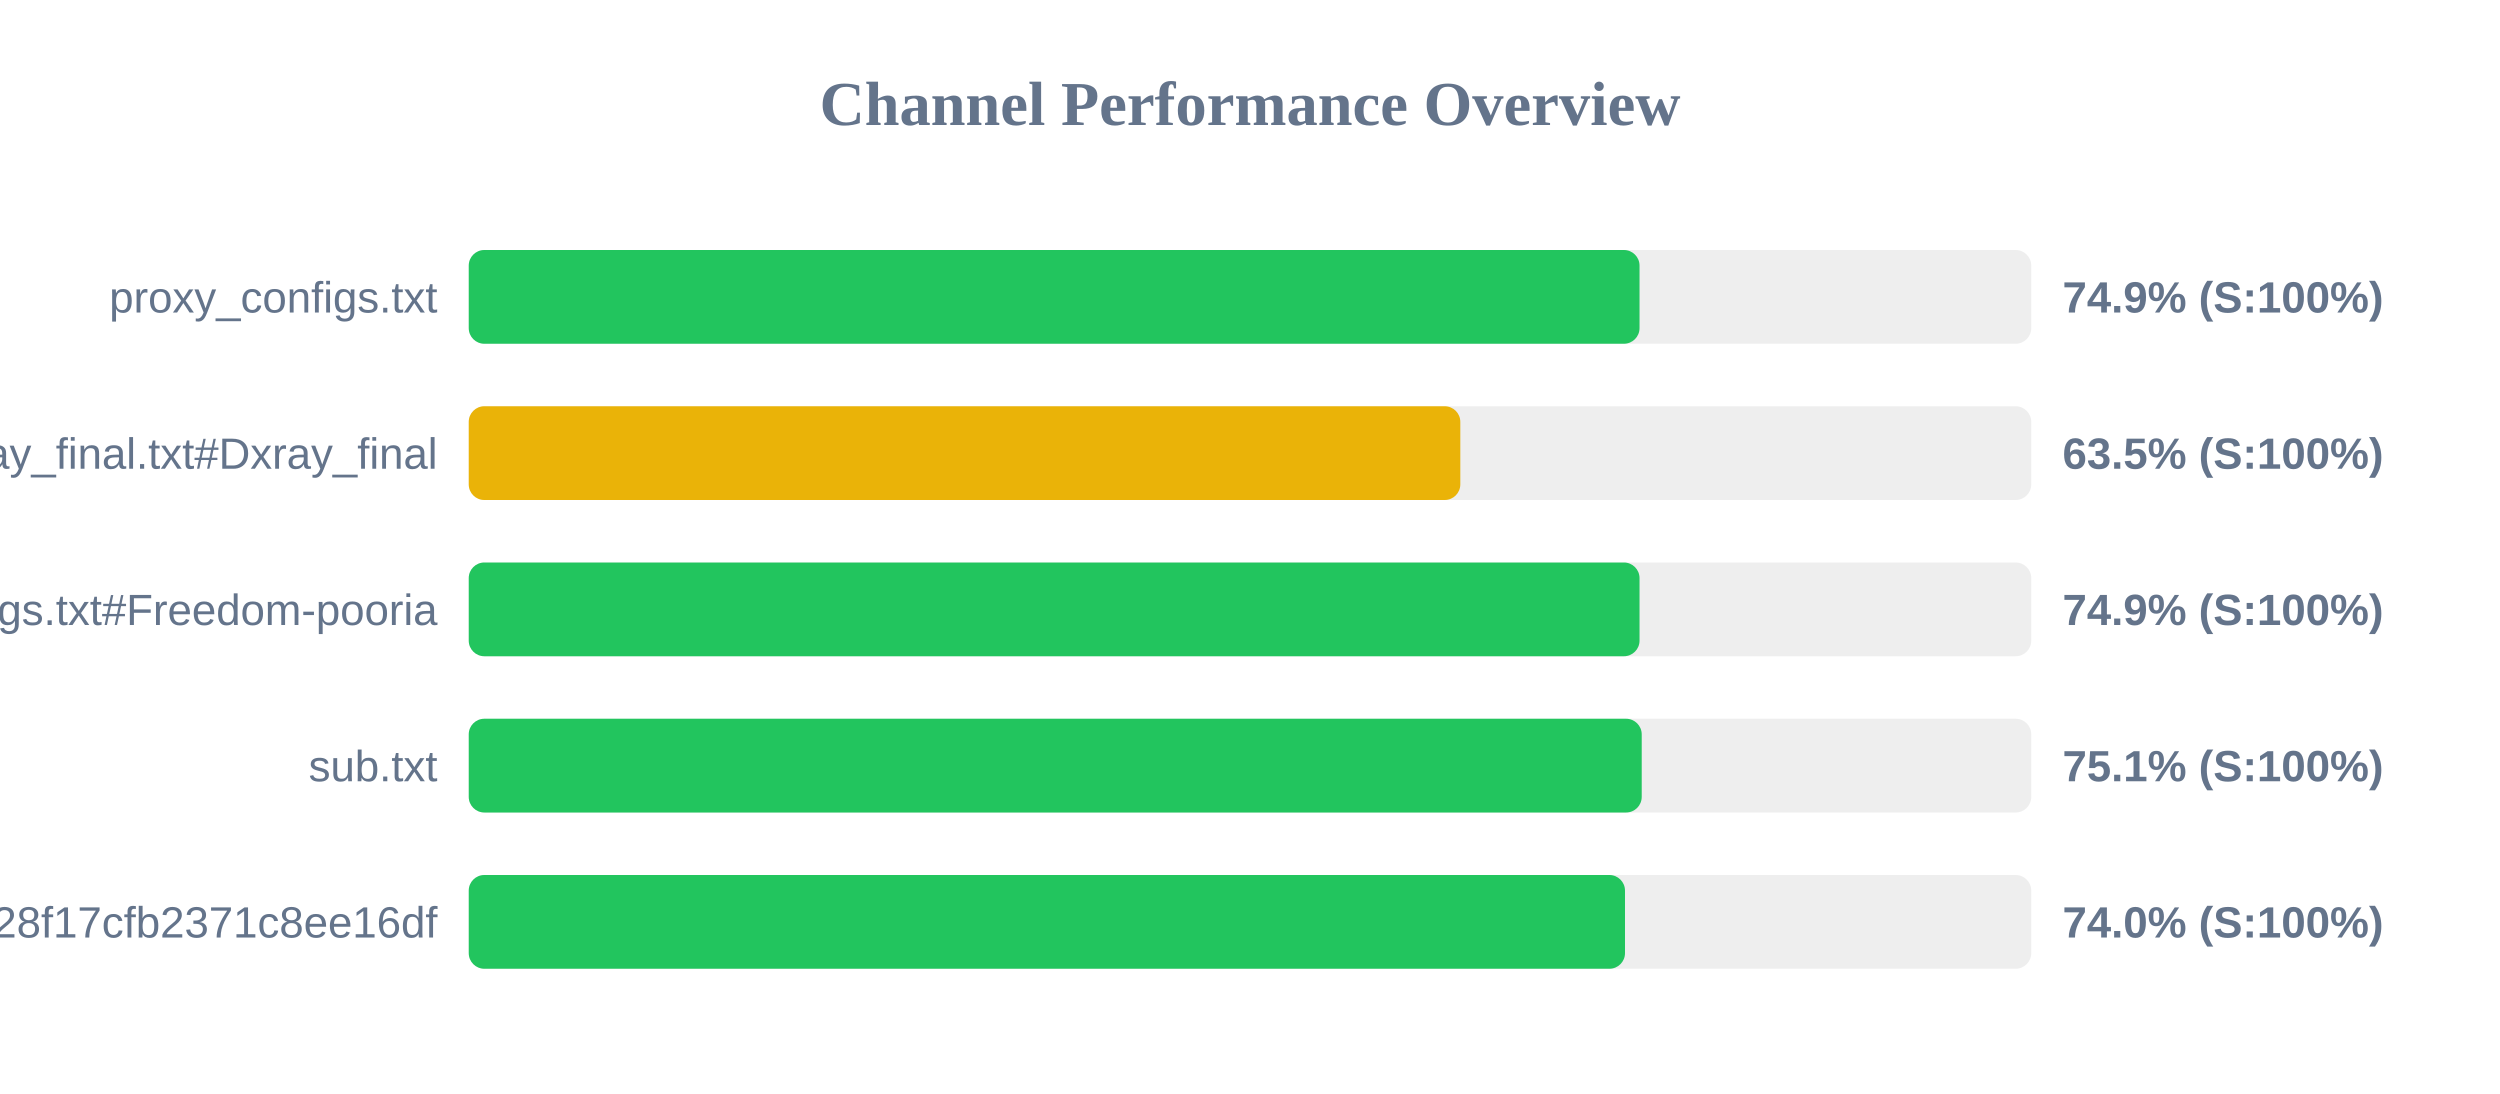
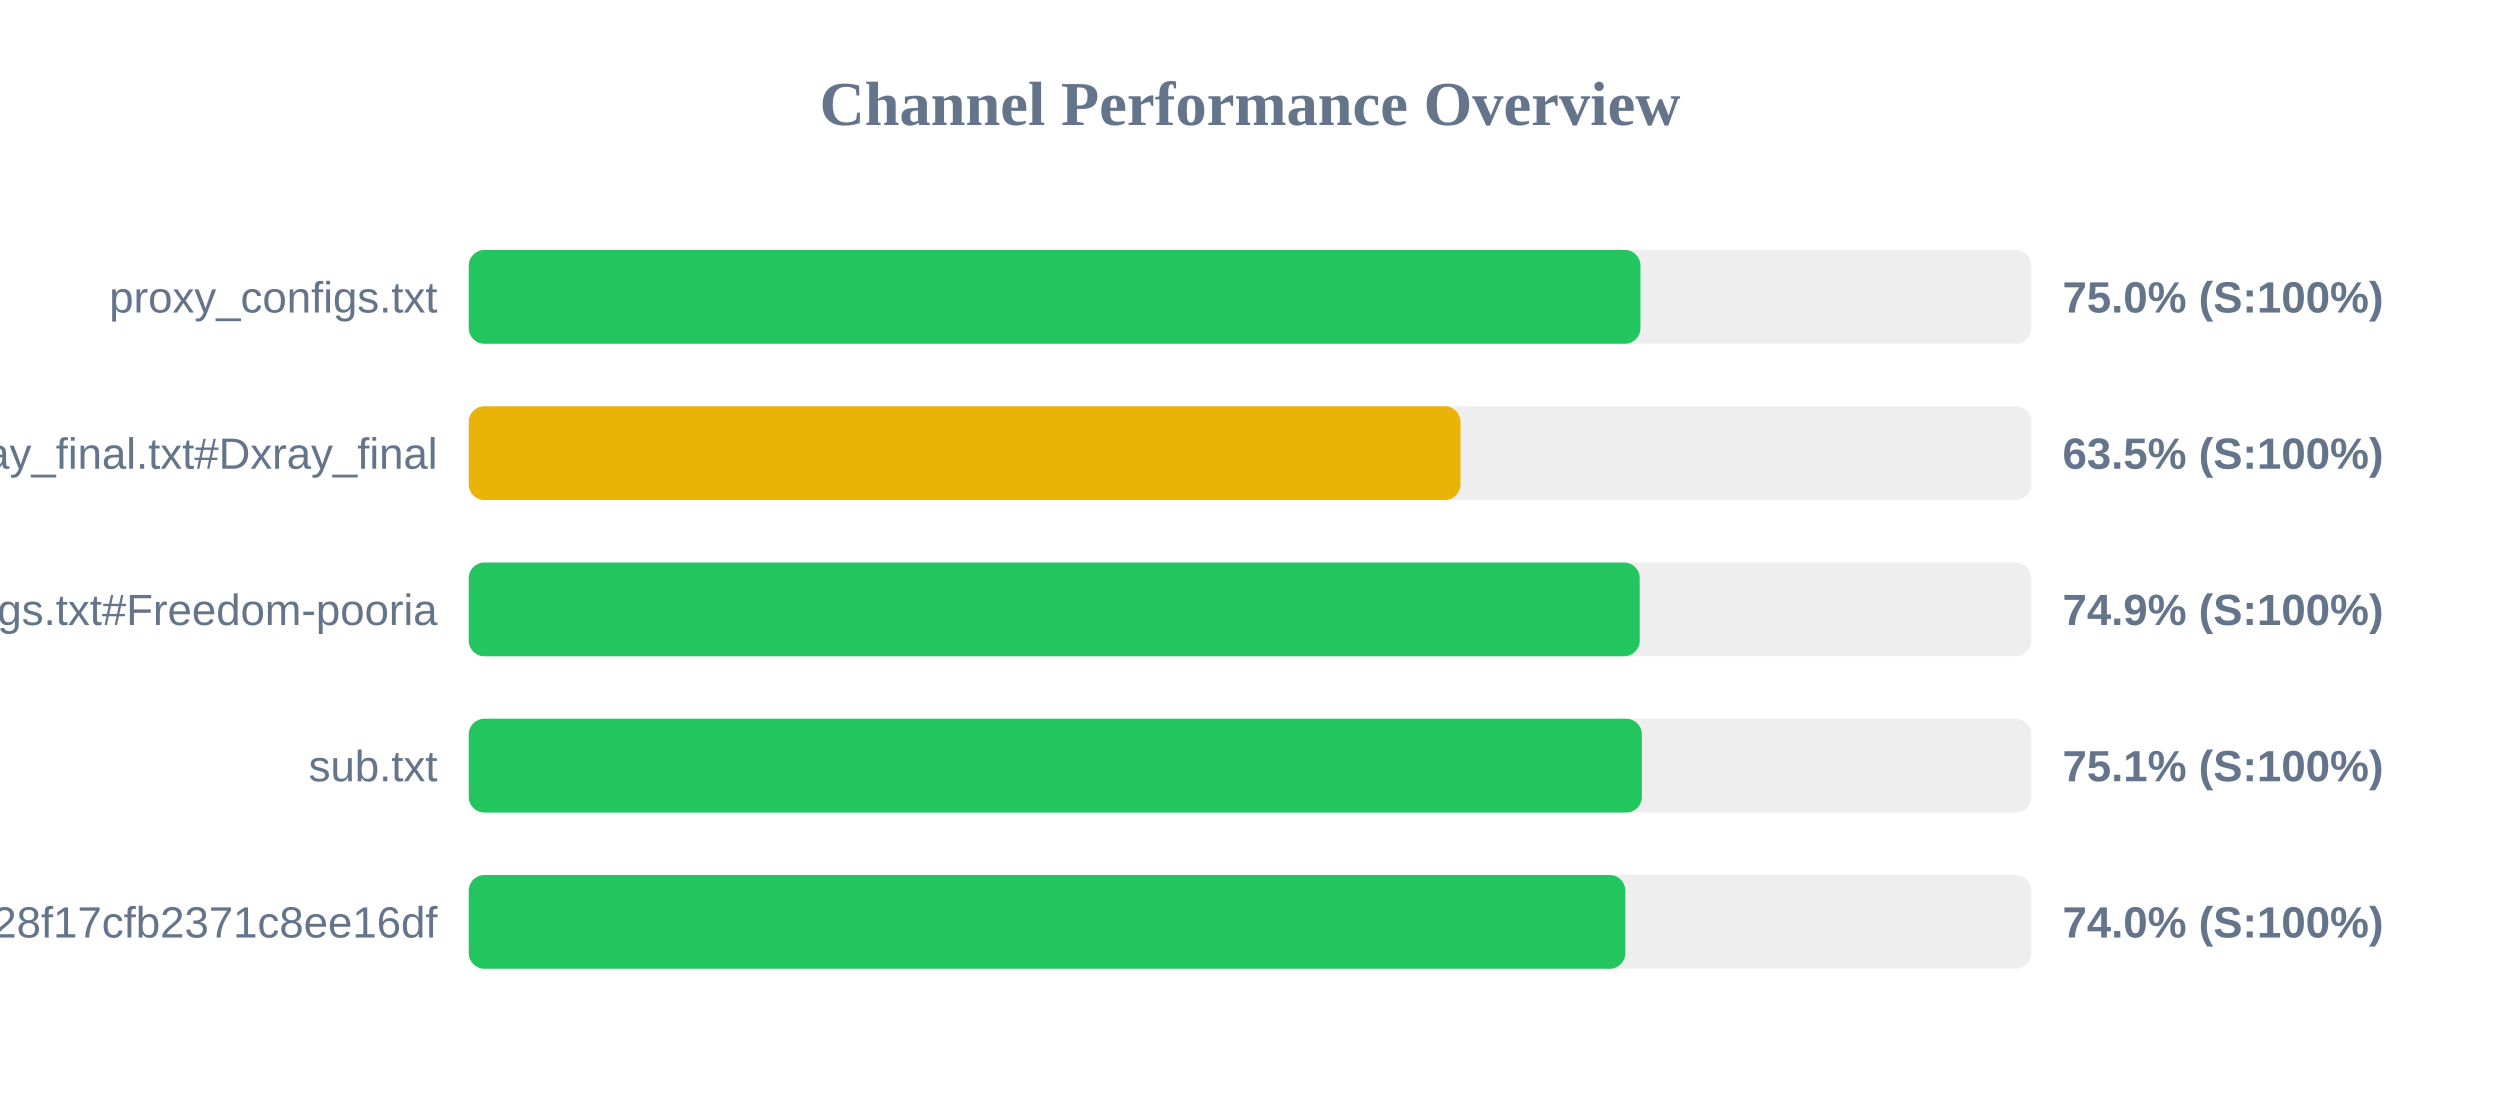
<svg xmlns="http://www.w3.org/2000/svg" width="800" height="350" version="1.1">
  <style>
        .row { font: 14px Arial; fill: #64748b; }
        .score { font: bold 14px Arial; fill: #64748b; }
    </style>
  <text x="400" y="40" text-anchor="middle" font-size="20px" font-weight="bold" fill="#64748b">Channel Performance Overview</text>
  <rect x="150" y="80" width="500" height="30" fill="#eee" rx="5" />
-   <rect x="150" y="80" width="374.65" height="30" fill="#22c55e" rx="5" />
+   <rect x="150" y="80" width="374.95" height="30" fill="#22c55e" rx="5" />
  <text x="140" y="100" text-anchor="end" class="row">proxy_configs.txt</text>
-   <text x="660" y="100" text-anchor="start" class="score">74.9% (S:100%)</text>
+   <text x="660" y="100" text-anchor="start" class="score">75.0% (S:100%)</text>
  <rect x="150" y="130" width="500" height="30" fill="#eee" rx="5" />
-   <rect x="150" y="130" width="317.3" height="30" fill="#eab308" rx="5" />
+   <rect x="150" y="130" width="317.35" height="30" fill="#eab308" rx="5" />
  <text x="140" y="150" text-anchor="end" class="row">xray_final.txt#Dxray_final</text>
  <text x="660" y="150" text-anchor="start" class="score">63.5% (S:100%)</text>
  <rect x="150" y="180" width="500" height="30" fill="#eee" rx="5" />
-   <rect x="150" y="180" width="374.65" height="30" fill="#22c55e" rx="5" />
+   <rect x="150" y="180" width="374.7" height="30" fill="#22c55e" rx="5" />
  <text x="140" y="200" text-anchor="end" class="row">v2ray_configs.txt#Freedom-pooria</text>
  <text x="660" y="200" text-anchor="start" class="score">74.9% (S:100%)</text>
  <rect x="150" y="230" width="500" height="30" fill="#eee" rx="5" />
-   <rect x="150" y="230" width="375.35" height="30" fill="#22c55e" rx="5" />
+   <rect x="150" y="230" width="375.4" height="30" fill="#22c55e" rx="5" />
  <text x="140" y="250" text-anchor="end" class="row">sub.txt</text>
  <text x="660" y="250" text-anchor="start" class="score">75.1% (S:100%)</text>
  <rect x="150" y="280" width="500" height="30" fill="#eee" rx="5" />
-   <rect x="150" y="280" width="370.0" height="30" fill="#22c55e" rx="5" />
+   <rect x="150" y="280" width="370.1" height="30" fill="#22c55e" rx="5" />
  <text x="140" y="300" text-anchor="end" class="row">?token=fedfed7b41b828f17cfb2371c8ee16df</text>
  <text x="660" y="300" text-anchor="start" class="score">74.0% (S:100%)</text>
</svg>
